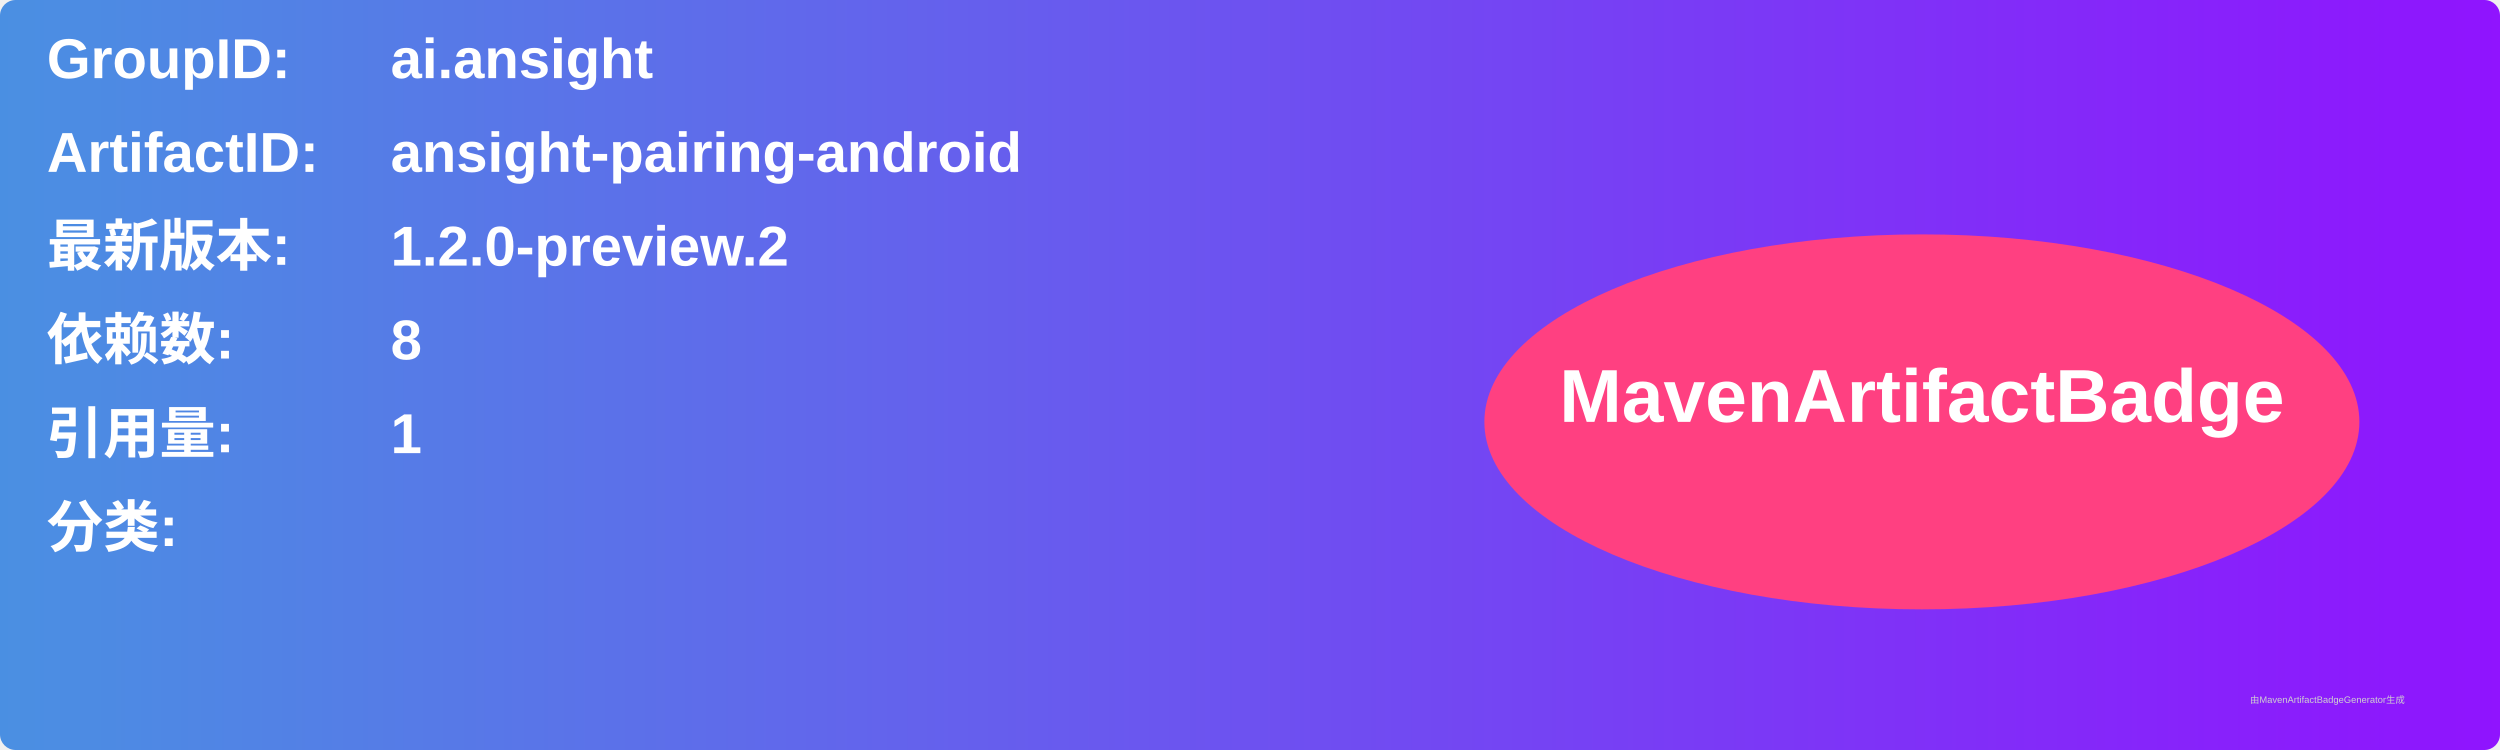
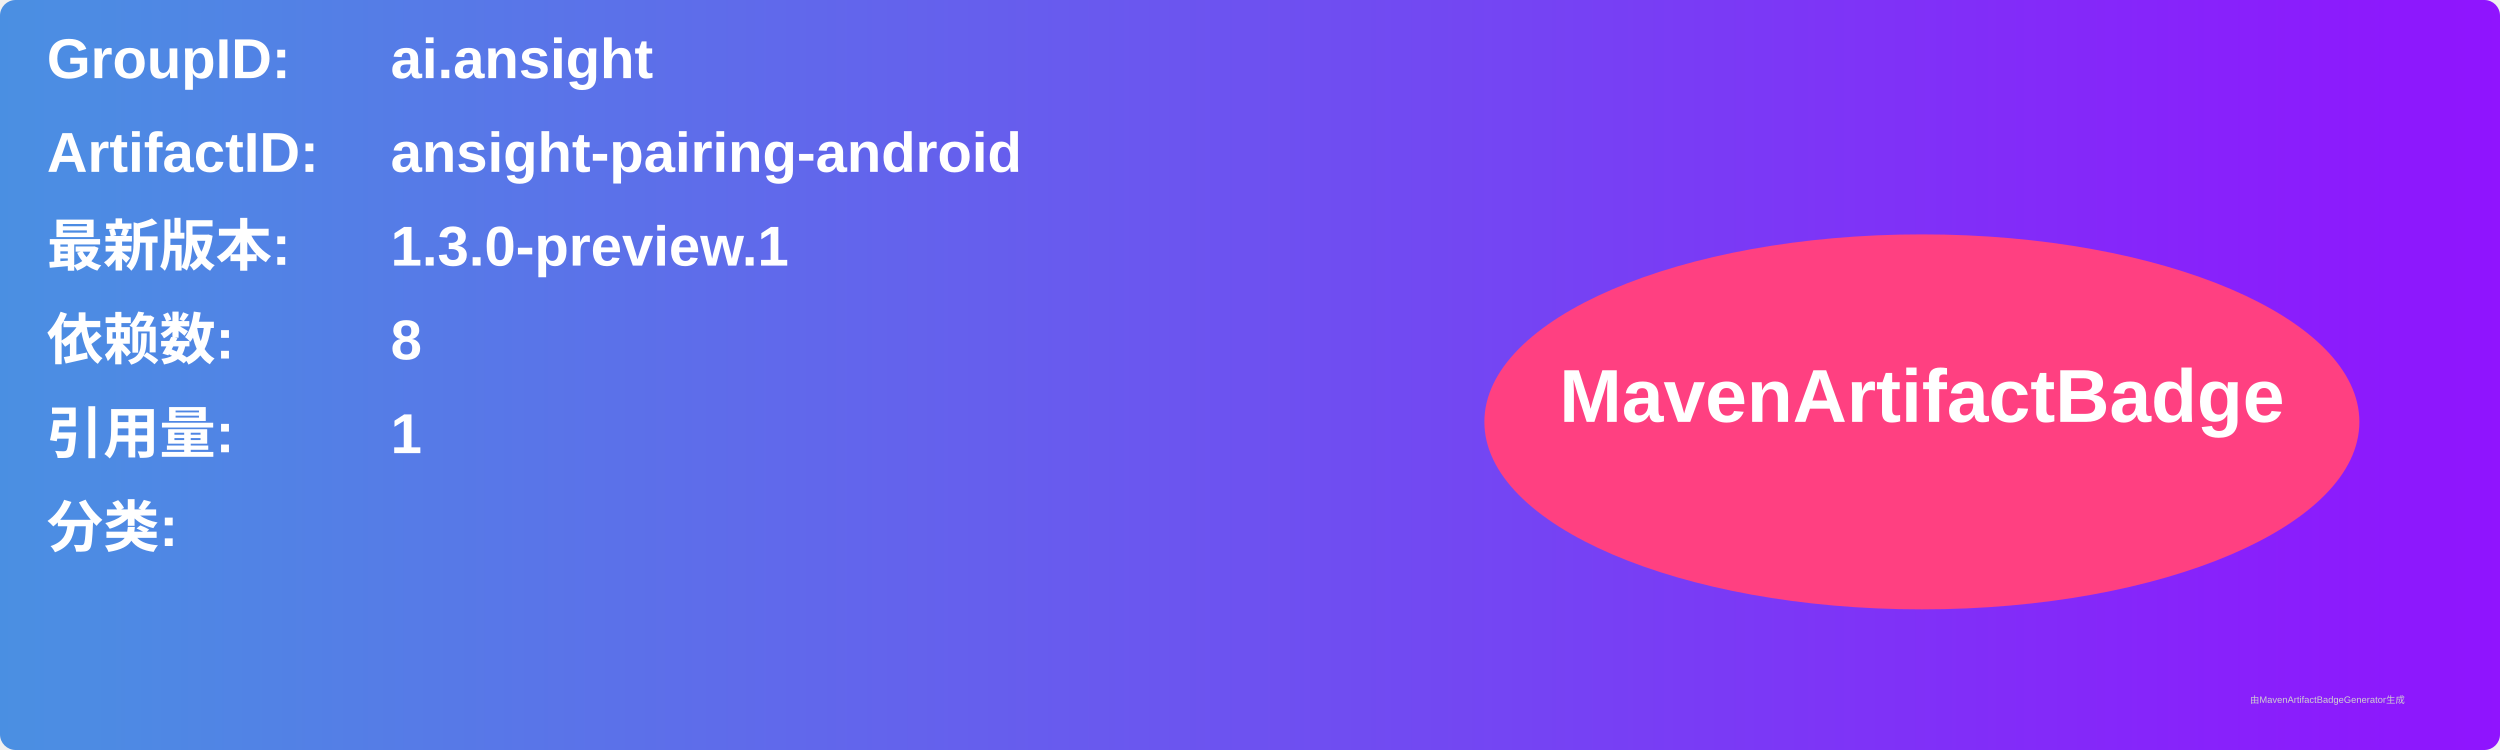
<svg xmlns="http://www.w3.org/2000/svg" width="800" height="240" viewBox="0 0 800 240">
  <linearGradient id="grad" x1="0%" y1="0%" x2="100%" y2="0%">
    <stop offset="0%" stop-color="#4a90e2" />
    <stop offset="100%" stop-color="#9013fe" />
  </linearGradient>
  <rect width="100%" height="100%" rx="5" ry="5" fill="url(#grad)" />
  <g transform="translate(15, 15)">
    <text x="0" y="10" font-family="Arial" font-size="18" fill="white" font-weight="bold" width="260">GroupID:</text>
    <text x="110" y="10" font-family="Arial" font-size="18" fill="white" font-weight="bold" width="460">ai.ansight</text>
    <text x="0" y="40" font-family="Arial" font-size="18" fill="white" font-weight="bold" width="260">ArtifactID:</text>
    <text x="110" y="40" font-family="Arial" font-size="18" fill="white" font-weight="bold" width="460">ansight-pairing-android</text>
    <text x="0" y="70" font-family="Arial" font-size="18" fill="white" font-weight="bold">最新版本:</text>
    <text x="110" y="70" font-family="Arial" font-size="18" fill="white" font-weight="bold">
-       <tspan font-weight="bold">1.2.0-preview.2</tspan>
+       <tspan font-weight="bold">1.3.0-preview.1</tspan>
    </text>
    <text x="0" y="100" font-family="Arial" font-size="18" fill="white" font-weight="bold">依赖数: </text>
    <text x="110" y="100" font-family="Arial" font-size="18" fill="white">
      <tspan font-weight="bold">8</tspan>
    </text>
    <text x="0" y="130" font-family="Arial" font-size="18" fill="white" font-weight="bold">引用量: </text>
    <text x="110" y="130" font-family="Arial" font-size="18" fill="white">
      <tspan font-weight="bold">1</tspan>
    </text>
    <text x="0" y="160" font-family="Arial" font-size="18" fill="white" font-weight="bold">分类:</text>
    <text x="10" y="190" font-family="Arial" font-size="10" fill="white">
      <tspan font-weight="bold" />
    </text>
    <ellipse cx="600" cy="120" rx="140" ry="60" fill="#ff4081" />
    <text x="600" y="120" text-anchor="middle" font-family="Arial" font-size="24" fill="white" font-weight="bold">MavenArtifactBadge</text>
  </g>
  <text x="720" y="225" font-family="Arial" font-size="3" fill="#d0d0d0">由MavenArtifactBadgeGenerator生成</text>
</svg>
